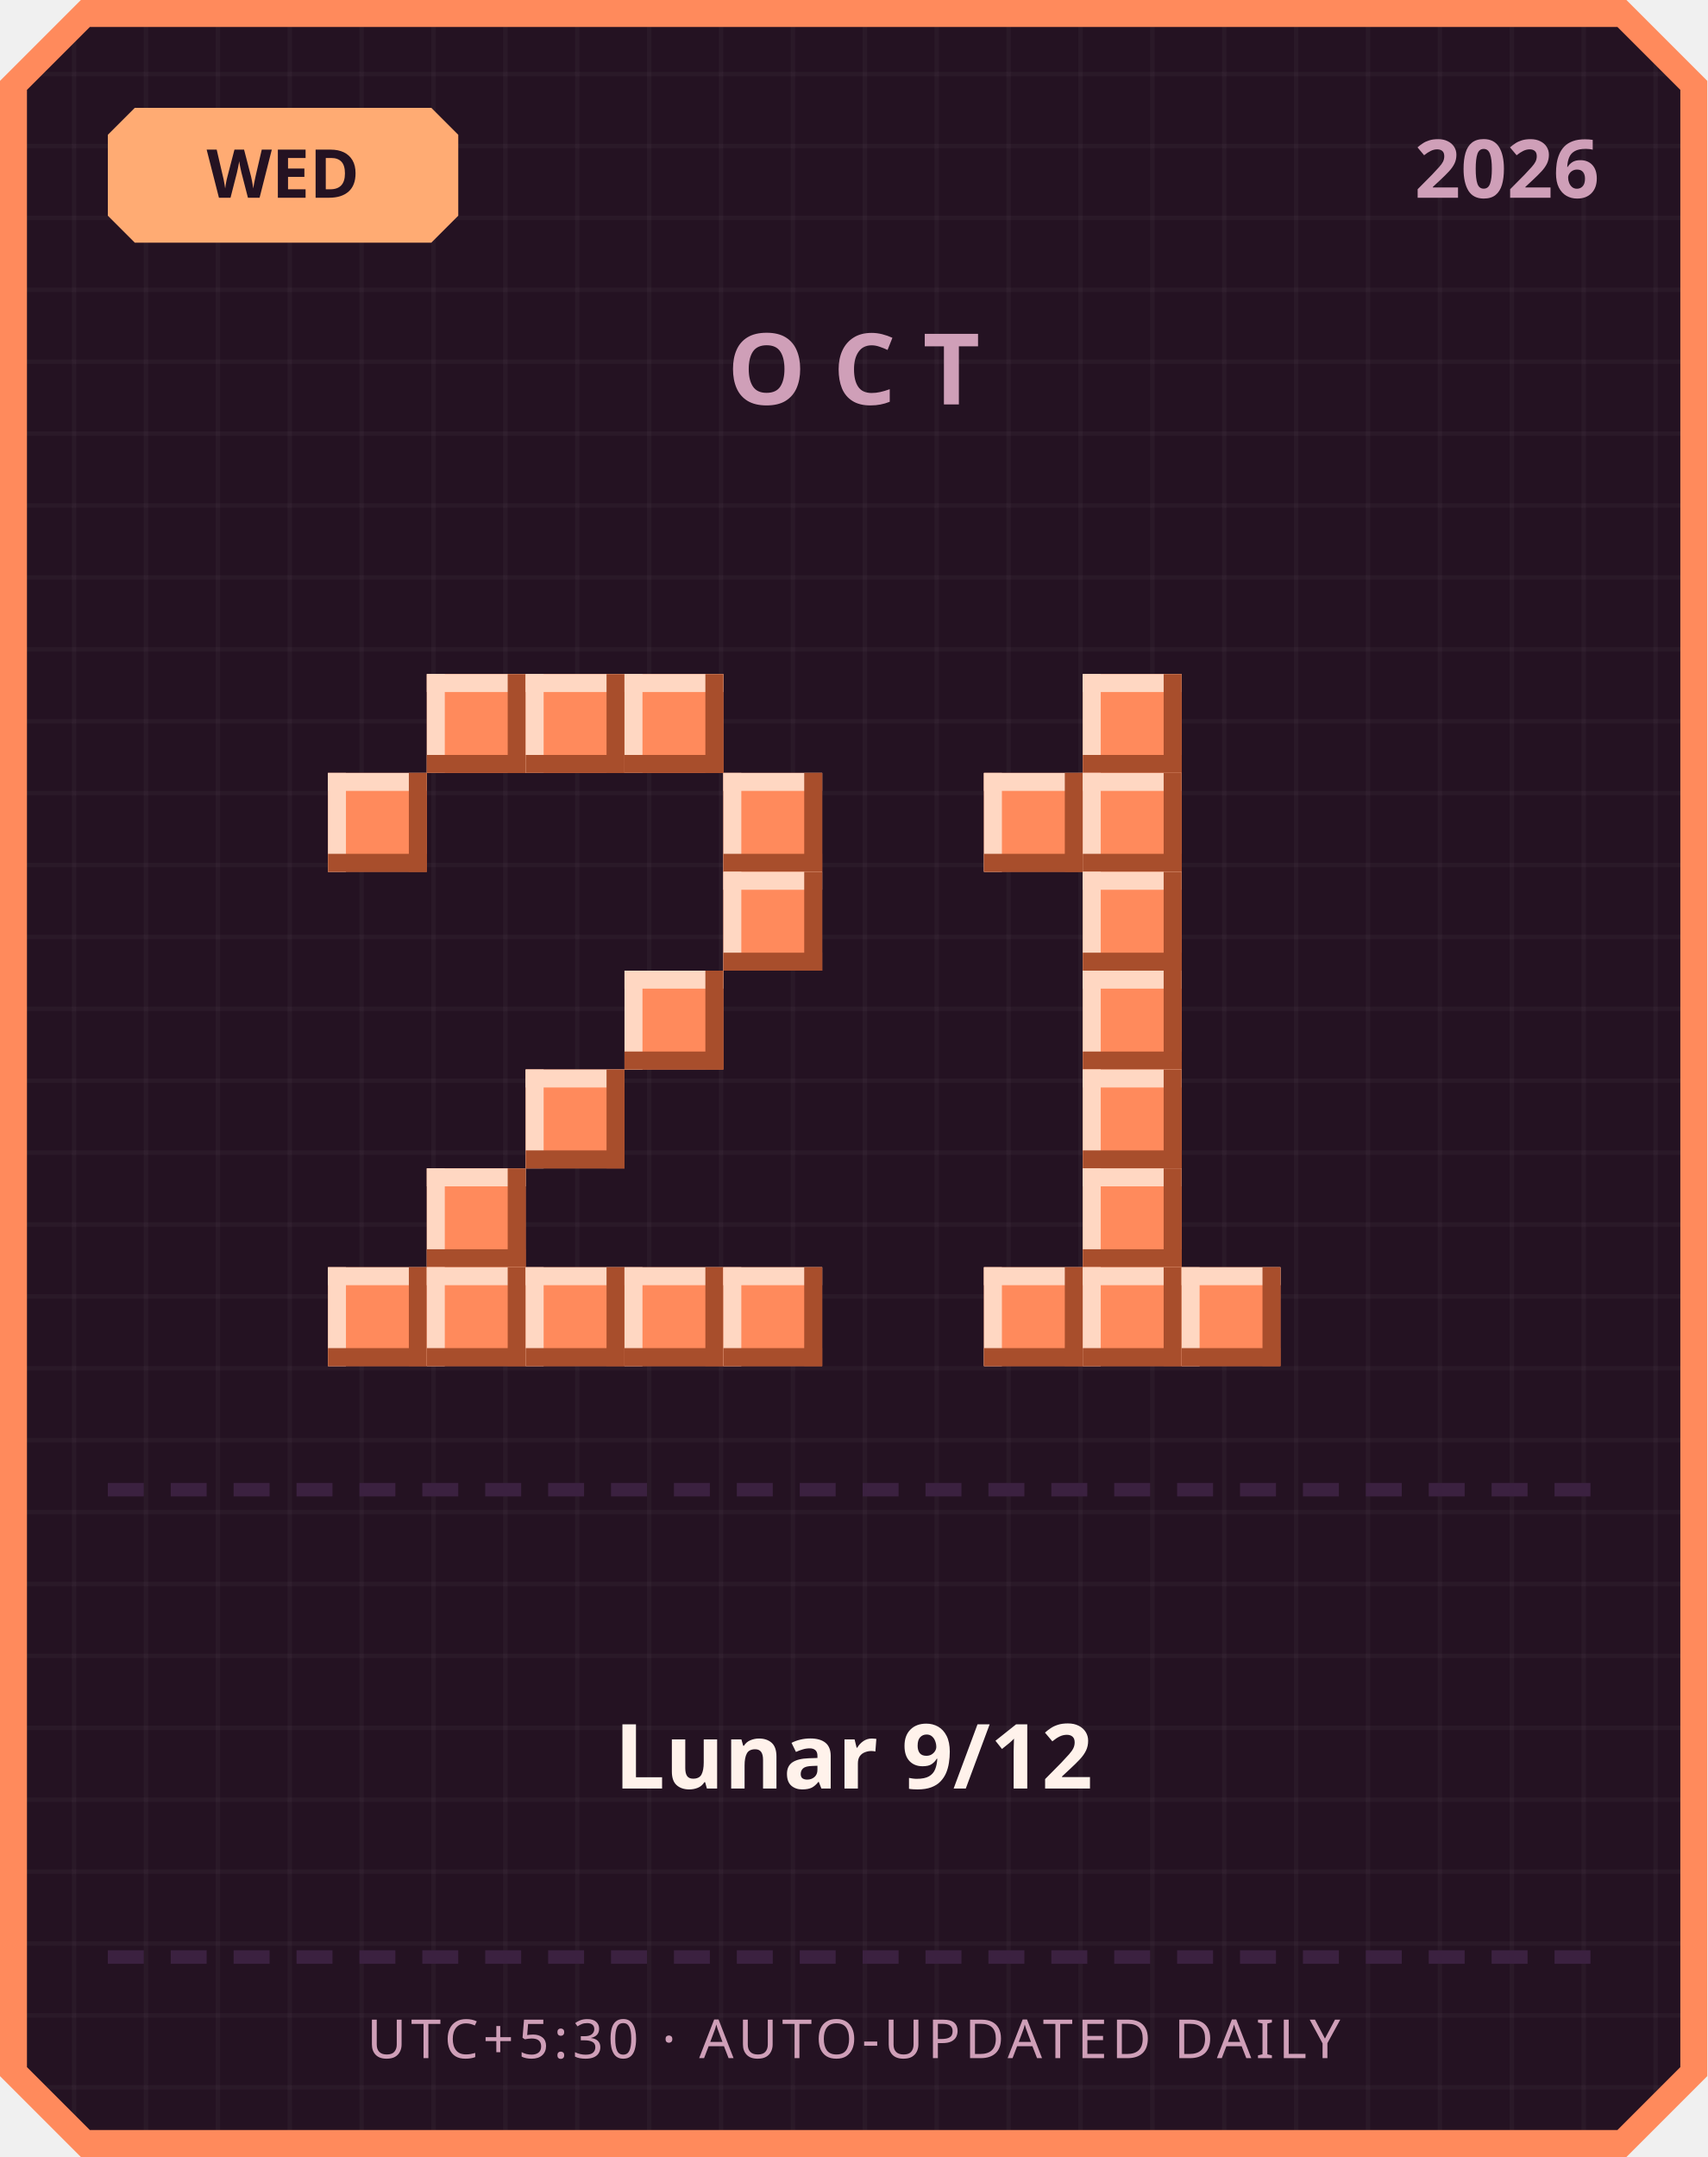
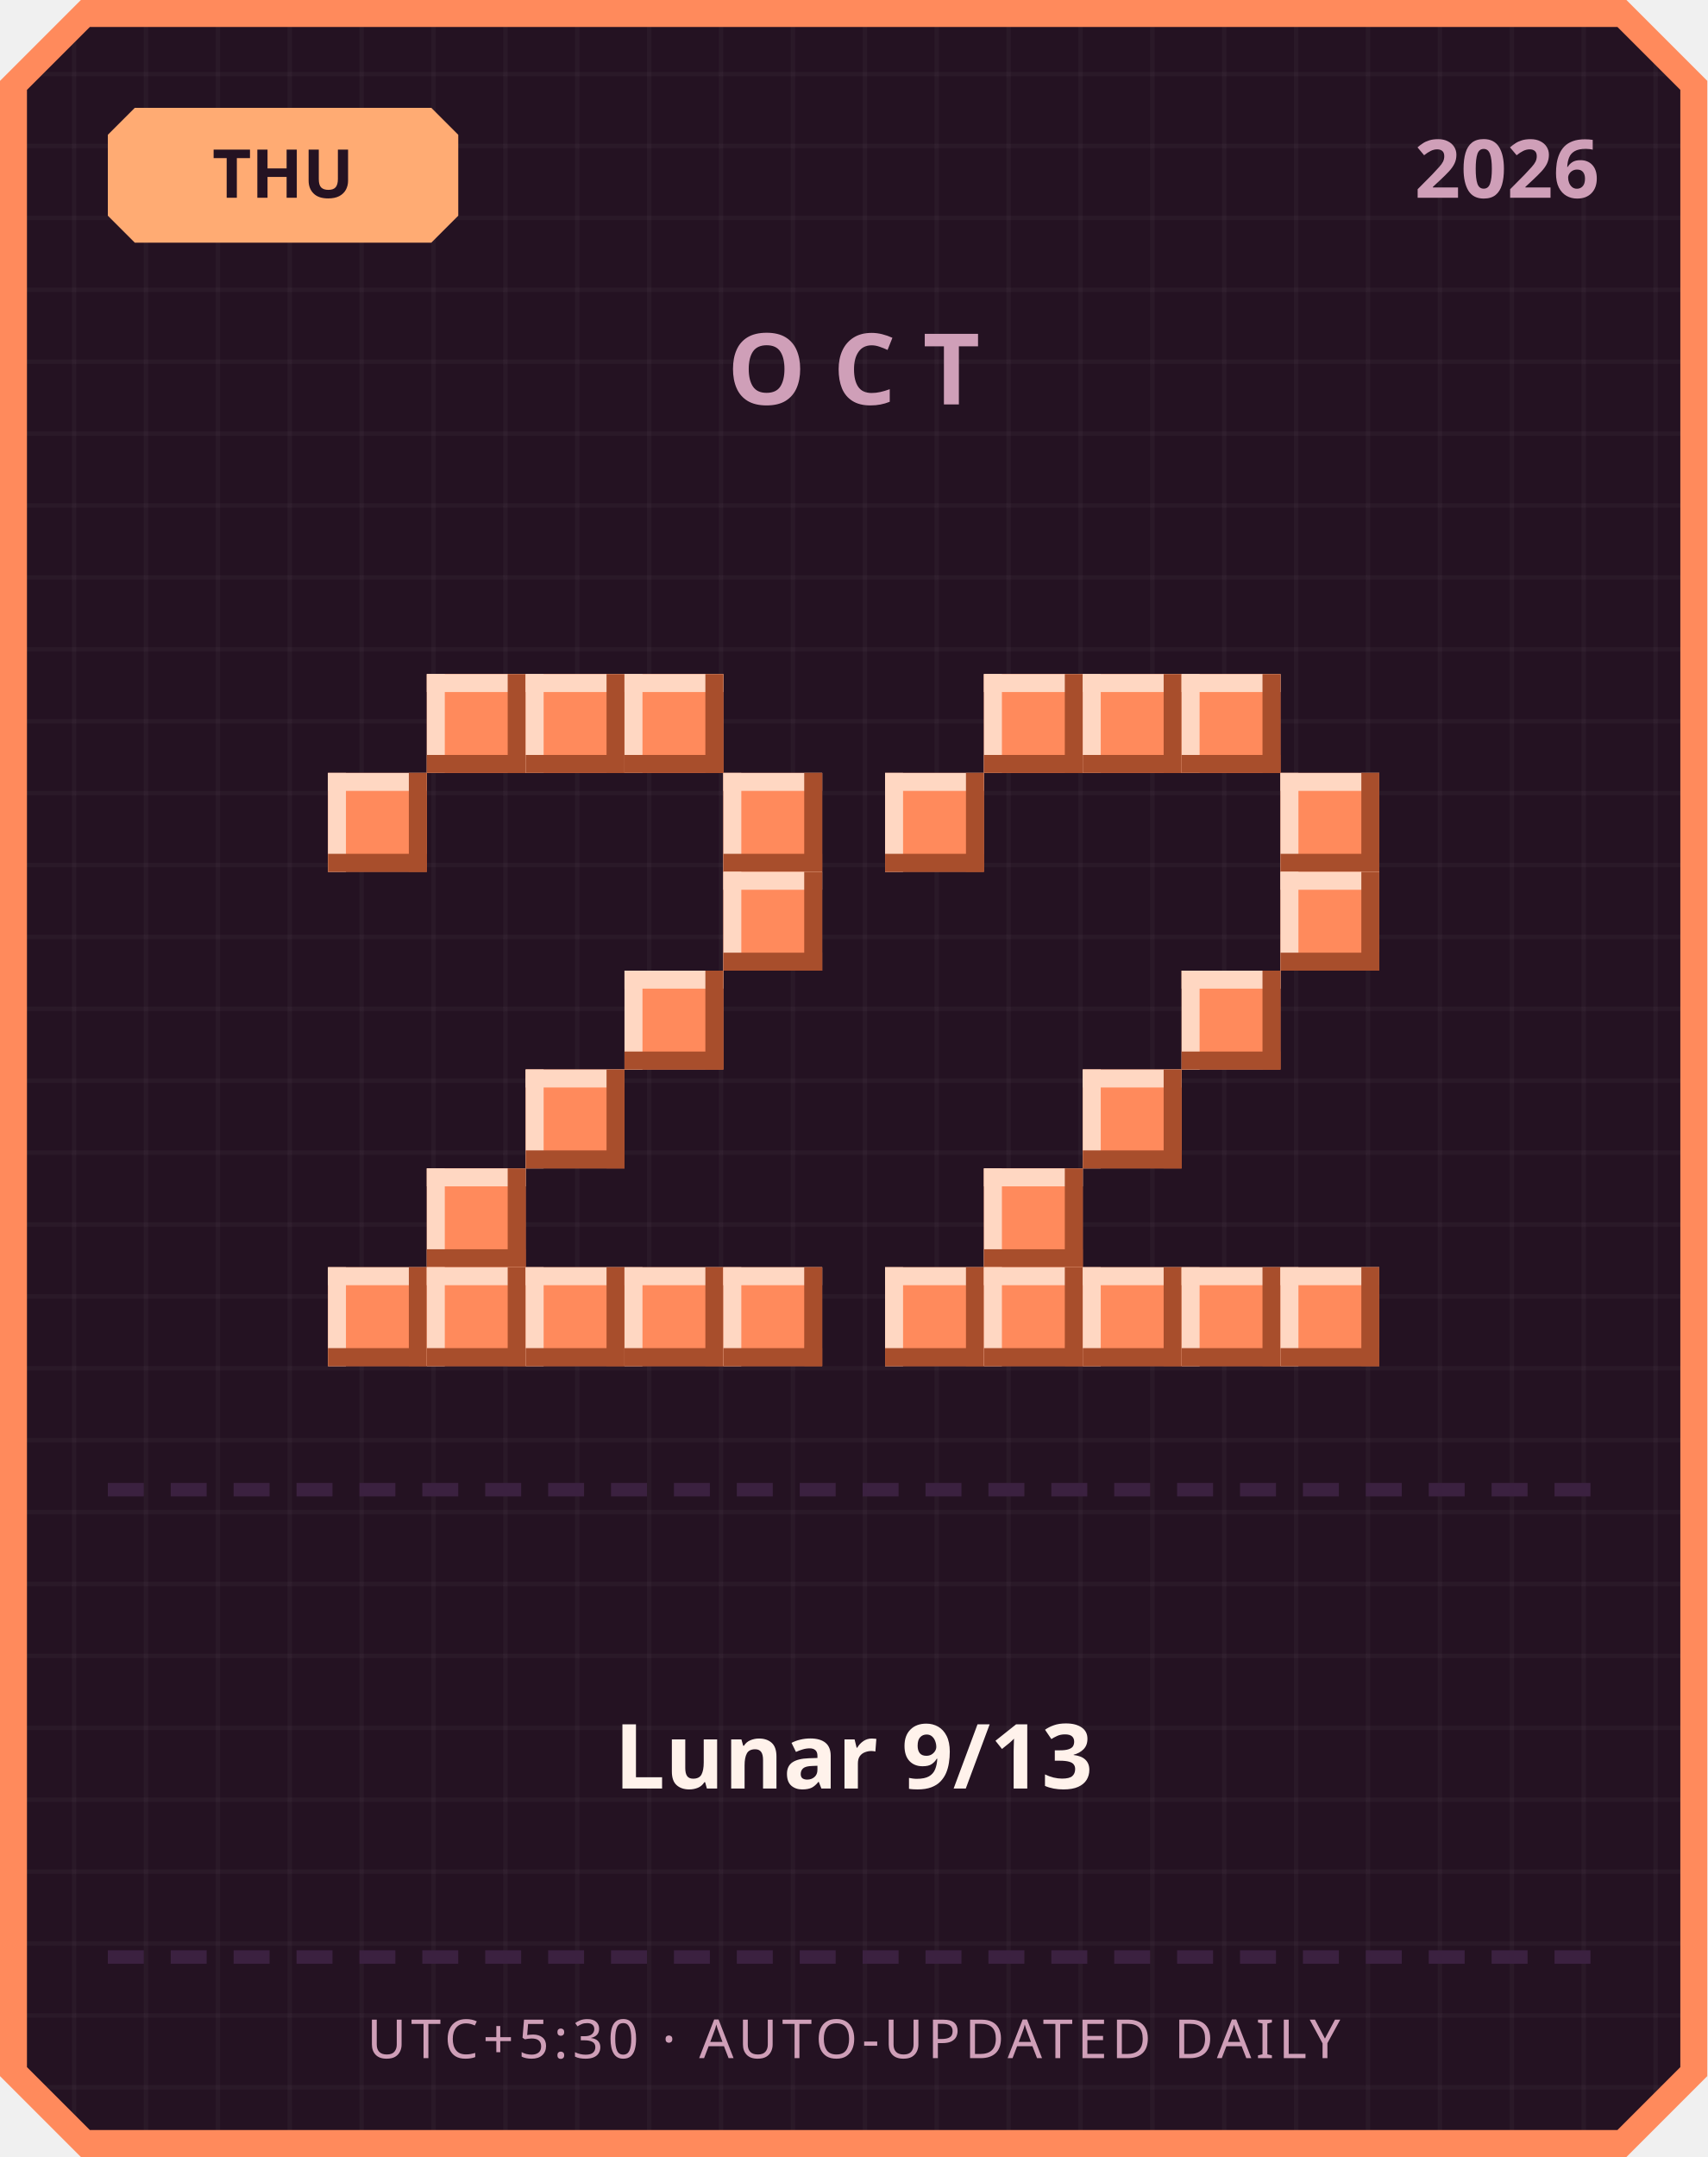
<svg xmlns="http://www.w3.org/2000/svg" width="380" height="480" viewBox="0 0 380 480">
  <defs>
    <pattern id="grid" width="16" height="16" patternUnits="userSpaceOnUse">
      <rect width="16" height="16" fill="#241222" />
      <rect width="1" height="16" fill="#ffffff" opacity="0.03" />
      <rect width="16" height="1" fill="#ffffff" opacity="0.03" />
    </pattern>
  </defs>
  <path d="M 18,0 L 362,0 L 380,18 L 380,462 L 362,480 L 18,480 L 0,462 L 0,18 Z" fill="#ff8a5c" />
  <path d="M 20,6 L 360,6 L 374,20 L 374,460 L 360,474 L 20,474 L 6,460 L 6,20 Z" fill="url(#grid)" />
  <path d="M 30,24 L 96,24 L 102,30 L 102,48 L 96,54 L 30,54 L 24,48 L 24,30 Z" fill="#ffab73" />
-   <text x="63" y="44" text-anchor="middle" font-family="'Segoe UI', sans-serif" font-size="15" font-weight="700" fill="#241222">WED</text>
+   <text x="63" y="44" text-anchor="middle" font-family="'Segoe UI', sans-serif" font-size="15" font-weight="700" fill="#241222">THU</text>
  <text x="356" y="44" text-anchor="end" font-family="'Segoe UI', sans-serif" font-size="18" font-weight="700" fill="#cf9fb8">2026</text>
  <text x="190" y="90" text-anchor="middle" font-family="'Segoe UI', sans-serif" font-size="22" font-weight="700" letter-spacing="6" fill="#cf9fb8">OCT</text>
  <rect x="95" y="150" width="22" height="22" fill="#ff8a5c" />
  <rect x="95" y="150" width="22" height="4" fill="#ffd7c2" />
  <rect x="95" y="150" width="4" height="22" fill="#ffd7c2" />
  <rect x="95" y="168" width="22" height="4" fill="#a84e2c" />
  <rect x="113" y="150" width="4" height="22" fill="#a84e2c" />
  <rect x="117" y="150" width="22" height="22" fill="#ff8a5c" />
  <rect x="117" y="150" width="22" height="4" fill="#ffd7c2" />
  <rect x="117" y="150" width="4" height="22" fill="#ffd7c2" />
  <rect x="117" y="168" width="22" height="4" fill="#a84e2c" />
  <rect x="135" y="150" width="4" height="22" fill="#a84e2c" />
  <rect x="139" y="150" width="22" height="22" fill="#ff8a5c" />
  <rect x="139" y="150" width="22" height="4" fill="#ffd7c2" />
  <rect x="139" y="150" width="4" height="22" fill="#ffd7c2" />
  <rect x="139" y="168" width="22" height="4" fill="#a84e2c" />
  <rect x="157" y="150" width="4" height="22" fill="#a84e2c" />
  <rect x="73" y="172" width="22" height="22" fill="#ff8a5c" />
  <rect x="73" y="172" width="22" height="4" fill="#ffd7c2" />
  <rect x="73" y="172" width="4" height="22" fill="#ffd7c2" />
  <rect x="73" y="190" width="22" height="4" fill="#a84e2c" />
  <rect x="91" y="172" width="4" height="22" fill="#a84e2c" />
  <rect x="161" y="172" width="22" height="22" fill="#ff8a5c" />
  <rect x="161" y="172" width="22" height="4" fill="#ffd7c2" />
  <rect x="161" y="172" width="4" height="22" fill="#ffd7c2" />
  <rect x="161" y="190" width="22" height="4" fill="#a84e2c" />
  <rect x="179" y="172" width="4" height="22" fill="#a84e2c" />
  <rect x="161" y="194" width="22" height="22" fill="#ff8a5c" />
  <rect x="161" y="194" width="22" height="4" fill="#ffd7c2" />
  <rect x="161" y="194" width="4" height="22" fill="#ffd7c2" />
  <rect x="161" y="212" width="22" height="4" fill="#a84e2c" />
  <rect x="179" y="194" width="4" height="22" fill="#a84e2c" />
  <rect x="139" y="216" width="22" height="22" fill="#ff8a5c" />
  <rect x="139" y="216" width="22" height="4" fill="#ffd7c2" />
  <rect x="139" y="216" width="4" height="22" fill="#ffd7c2" />
  <rect x="139" y="234" width="22" height="4" fill="#a84e2c" />
  <rect x="157" y="216" width="4" height="22" fill="#a84e2c" />
  <rect x="117" y="238" width="22" height="22" fill="#ff8a5c" />
  <rect x="117" y="238" width="22" height="4" fill="#ffd7c2" />
  <rect x="117" y="238" width="4" height="22" fill="#ffd7c2" />
  <rect x="117" y="256" width="22" height="4" fill="#a84e2c" />
  <rect x="135" y="238" width="4" height="22" fill="#a84e2c" />
  <rect x="95" y="260" width="22" height="22" fill="#ff8a5c" />
  <rect x="95" y="260" width="22" height="4" fill="#ffd7c2" />
  <rect x="95" y="260" width="4" height="22" fill="#ffd7c2" />
  <rect x="95" y="278" width="22" height="4" fill="#a84e2c" />
  <rect x="113" y="260" width="4" height="22" fill="#a84e2c" />
  <rect x="73" y="282" width="22" height="22" fill="#ff8a5c" />
  <rect x="73" y="282" width="22" height="4" fill="#ffd7c2" />
  <rect x="73" y="282" width="4" height="22" fill="#ffd7c2" />
  <rect x="73" y="300" width="22" height="4" fill="#a84e2c" />
  <rect x="91" y="282" width="4" height="22" fill="#a84e2c" />
  <rect x="95" y="282" width="22" height="22" fill="#ff8a5c" />
  <rect x="95" y="282" width="22" height="4" fill="#ffd7c2" />
  <rect x="95" y="282" width="4" height="22" fill="#ffd7c2" />
  <rect x="95" y="300" width="22" height="4" fill="#a84e2c" />
  <rect x="113" y="282" width="4" height="22" fill="#a84e2c" />
  <rect x="117" y="282" width="22" height="22" fill="#ff8a5c" />
  <rect x="117" y="282" width="22" height="4" fill="#ffd7c2" />
  <rect x="117" y="282" width="4" height="22" fill="#ffd7c2" />
  <rect x="117" y="300" width="22" height="4" fill="#a84e2c" />
  <rect x="135" y="282" width="4" height="22" fill="#a84e2c" />
  <rect x="139" y="282" width="22" height="22" fill="#ff8a5c" />
  <rect x="139" y="282" width="22" height="4" fill="#ffd7c2" />
  <rect x="139" y="282" width="4" height="22" fill="#ffd7c2" />
  <rect x="139" y="300" width="22" height="4" fill="#a84e2c" />
  <rect x="157" y="282" width="4" height="22" fill="#a84e2c" />
  <rect x="161" y="282" width="22" height="22" fill="#ff8a5c" />
  <rect x="161" y="282" width="22" height="4" fill="#ffd7c2" />
  <rect x="161" y="282" width="4" height="22" fill="#ffd7c2" />
  <rect x="161" y="300" width="22" height="4" fill="#a84e2c" />
  <rect x="179" y="282" width="4" height="22" fill="#a84e2c" />
+   <rect x="219" y="150" width="22" height="22" fill="#ff8a5c" />
+   <rect x="219" y="150" width="22" height="4" fill="#ffd7c2" />
+   <rect x="219" y="150" width="4" height="22" fill="#ffd7c2" />
+   <rect x="219" y="168" width="22" height="4" fill="#a84e2c" />
+   <rect x="237" y="150" width="4" height="22" fill="#a84e2c" />
  <rect x="241" y="150" width="22" height="22" fill="#ff8a5c" />
  <rect x="241" y="150" width="22" height="4" fill="#ffd7c2" />
  <rect x="241" y="150" width="4" height="22" fill="#ffd7c2" />
  <rect x="241" y="168" width="22" height="4" fill="#a84e2c" />
  <rect x="259" y="150" width="4" height="22" fill="#a84e2c" />
-   <rect x="219" y="172" width="22" height="22" fill="#ff8a5c" />
-   <rect x="219" y="172" width="22" height="4" fill="#ffd7c2" />
-   <rect x="219" y="172" width="4" height="22" fill="#ffd7c2" />
-   <rect x="219" y="190" width="22" height="4" fill="#a84e2c" />
-   <rect x="237" y="172" width="4" height="22" fill="#a84e2c" />
-   <rect x="241" y="172" width="22" height="22" fill="#ff8a5c" />
-   <rect x="241" y="172" width="22" height="4" fill="#ffd7c2" />
-   <rect x="241" y="172" width="4" height="22" fill="#ffd7c2" />
-   <rect x="241" y="190" width="22" height="4" fill="#a84e2c" />
-   <rect x="259" y="172" width="4" height="22" fill="#a84e2c" />
-   <rect x="241" y="194" width="22" height="22" fill="#ff8a5c" />
-   <rect x="241" y="194" width="22" height="4" fill="#ffd7c2" />
-   <rect x="241" y="194" width="4" height="22" fill="#ffd7c2" />
-   <rect x="241" y="212" width="22" height="4" fill="#a84e2c" />
-   <rect x="259" y="194" width="4" height="22" fill="#a84e2c" />
-   <rect x="241" y="216" width="22" height="22" fill="#ff8a5c" />
-   <rect x="241" y="216" width="22" height="4" fill="#ffd7c2" />
-   <rect x="241" y="216" width="4" height="22" fill="#ffd7c2" />
-   <rect x="241" y="234" width="22" height="4" fill="#a84e2c" />
-   <rect x="259" y="216" width="4" height="22" fill="#a84e2c" />
+   <rect x="263" y="150" width="22" height="22" fill="#ff8a5c" />
+   <rect x="263" y="150" width="22" height="4" fill="#ffd7c2" />
+   <rect x="263" y="150" width="4" height="22" fill="#ffd7c2" />
+   <rect x="263" y="168" width="22" height="4" fill="#a84e2c" />
+   <rect x="281" y="150" width="4" height="22" fill="#a84e2c" />
+   <rect x="197" y="172" width="22" height="22" fill="#ff8a5c" />
+   <rect x="197" y="172" width="22" height="4" fill="#ffd7c2" />
+   <rect x="197" y="172" width="4" height="22" fill="#ffd7c2" />
+   <rect x="197" y="190" width="22" height="4" fill="#a84e2c" />
+   <rect x="215" y="172" width="4" height="22" fill="#a84e2c" />
+   <rect x="285" y="172" width="22" height="22" fill="#ff8a5c" />
+   <rect x="285" y="172" width="22" height="4" fill="#ffd7c2" />
+   <rect x="285" y="172" width="4" height="22" fill="#ffd7c2" />
+   <rect x="285" y="190" width="22" height="4" fill="#a84e2c" />
+   <rect x="303" y="172" width="4" height="22" fill="#a84e2c" />
+   <rect x="285" y="194" width="22" height="22" fill="#ff8a5c" />
+   <rect x="285" y="194" width="22" height="4" fill="#ffd7c2" />
+   <rect x="285" y="194" width="4" height="22" fill="#ffd7c2" />
+   <rect x="285" y="212" width="22" height="4" fill="#a84e2c" />
+   <rect x="303" y="194" width="4" height="22" fill="#a84e2c" />
+   <rect x="263" y="216" width="22" height="22" fill="#ff8a5c" />
+   <rect x="263" y="216" width="22" height="4" fill="#ffd7c2" />
+   <rect x="263" y="216" width="4" height="22" fill="#ffd7c2" />
+   <rect x="263" y="234" width="22" height="4" fill="#a84e2c" />
+   <rect x="281" y="216" width="4" height="22" fill="#a84e2c" />
  <rect x="241" y="238" width="22" height="22" fill="#ff8a5c" />
  <rect x="241" y="238" width="22" height="4" fill="#ffd7c2" />
  <rect x="241" y="238" width="4" height="22" fill="#ffd7c2" />
  <rect x="241" y="256" width="22" height="4" fill="#a84e2c" />
  <rect x="259" y="238" width="4" height="22" fill="#a84e2c" />
-   <rect x="241" y="260" width="22" height="22" fill="#ff8a5c" />
-   <rect x="241" y="260" width="22" height="4" fill="#ffd7c2" />
-   <rect x="241" y="260" width="4" height="22" fill="#ffd7c2" />
-   <rect x="241" y="278" width="22" height="4" fill="#a84e2c" />
-   <rect x="259" y="260" width="4" height="22" fill="#a84e2c" />
+   <rect x="219" y="260" width="22" height="22" fill="#ff8a5c" />
+   <rect x="219" y="260" width="22" height="4" fill="#ffd7c2" />
+   <rect x="219" y="260" width="4" height="22" fill="#ffd7c2" />
+   <rect x="219" y="278" width="22" height="4" fill="#a84e2c" />
+   <rect x="237" y="260" width="4" height="22" fill="#a84e2c" />
+   <rect x="197" y="282" width="22" height="22" fill="#ff8a5c" />
+   <rect x="197" y="282" width="22" height="4" fill="#ffd7c2" />
+   <rect x="197" y="282" width="4" height="22" fill="#ffd7c2" />
+   <rect x="197" y="300" width="22" height="4" fill="#a84e2c" />
+   <rect x="215" y="282" width="4" height="22" fill="#a84e2c" />
  <rect x="219" y="282" width="22" height="22" fill="#ff8a5c" />
  <rect x="219" y="282" width="22" height="4" fill="#ffd7c2" />
  <rect x="219" y="282" width="4" height="22" fill="#ffd7c2" />
  <rect x="219" y="300" width="22" height="4" fill="#a84e2c" />
  <rect x="237" y="282" width="4" height="22" fill="#a84e2c" />
  <rect x="241" y="282" width="22" height="22" fill="#ff8a5c" />
  <rect x="241" y="282" width="22" height="4" fill="#ffd7c2" />
  <rect x="241" y="282" width="4" height="22" fill="#ffd7c2" />
  <rect x="241" y="300" width="22" height="4" fill="#a84e2c" />
  <rect x="259" y="282" width="4" height="22" fill="#a84e2c" />
  <rect x="263" y="282" width="22" height="22" fill="#ff8a5c" />
  <rect x="263" y="282" width="22" height="4" fill="#ffd7c2" />
  <rect x="263" y="282" width="4" height="22" fill="#ffd7c2" />
  <rect x="263" y="300" width="22" height="4" fill="#a84e2c" />
  <rect x="281" y="282" width="4" height="22" fill="#a84e2c" />
+   <rect x="285" y="282" width="22" height="22" fill="#ff8a5c" />
+   <rect x="285" y="282" width="22" height="4" fill="#ffd7c2" />
+   <rect x="285" y="282" width="4" height="22" fill="#ffd7c2" />
+   <rect x="285" y="300" width="22" height="4" fill="#a84e2c" />
+   <rect x="303" y="282" width="4" height="22" fill="#a84e2c" />
  <rect x="24" y="330" width="8" height="3" fill="#3b2140" />
  <rect x="38" y="330" width="8" height="3" fill="#3b2140" />
  <rect x="52" y="330" width="8" height="3" fill="#3b2140" />
  <rect x="66" y="330" width="8" height="3" fill="#3b2140" />
  <rect x="80" y="330" width="8" height="3" fill="#3b2140" />
  <rect x="94" y="330" width="8" height="3" fill="#3b2140" />
  <rect x="108" y="330" width="8" height="3" fill="#3b2140" />
  <rect x="122" y="330" width="8" height="3" fill="#3b2140" />
  <rect x="136" y="330" width="8" height="3" fill="#3b2140" />
  <rect x="150" y="330" width="8" height="3" fill="#3b2140" />
  <rect x="164" y="330" width="8" height="3" fill="#3b2140" />
  <rect x="178" y="330" width="8" height="3" fill="#3b2140" />
  <rect x="192" y="330" width="8" height="3" fill="#3b2140" />
  <rect x="206" y="330" width="8" height="3" fill="#3b2140" />
  <rect x="220" y="330" width="8" height="3" fill="#3b2140" />
  <rect x="234" y="330" width="8" height="3" fill="#3b2140" />
  <rect x="248" y="330" width="8" height="3" fill="#3b2140" />
  <rect x="262" y="330" width="8" height="3" fill="#3b2140" />
  <rect x="276" y="330" width="8" height="3" fill="#3b2140" />
  <rect x="290" y="330" width="8" height="3" fill="#3b2140" />
  <rect x="304" y="330" width="8" height="3" fill="#3b2140" />
  <rect x="318" y="330" width="8" height="3" fill="#3b2140" />
  <rect x="332" y="330" width="8" height="3" fill="#3b2140" />
  <rect x="346" y="330" width="8" height="3" fill="#3b2140" />
-   <text x="190" y="398" text-anchor="middle" font-family="'Segoe UI', 'Microsoft JhengHei', sans-serif" font-size="20" font-weight="700" fill="#fff2eb">Lunar 9/12</text>
+   <text x="190" y="398" text-anchor="middle" font-family="'Segoe UI', 'Microsoft JhengHei', sans-serif" font-size="20" font-weight="700" fill="#fff2eb">Lunar 9/13</text>
  <rect x="24" y="434" width="8" height="3" fill="#3b2140" />
  <rect x="38" y="434" width="8" height="3" fill="#3b2140" />
  <rect x="52" y="434" width="8" height="3" fill="#3b2140" />
  <rect x="66" y="434" width="8" height="3" fill="#3b2140" />
  <rect x="80" y="434" width="8" height="3" fill="#3b2140" />
  <rect x="94" y="434" width="8" height="3" fill="#3b2140" />
  <rect x="108" y="434" width="8" height="3" fill="#3b2140" />
  <rect x="122" y="434" width="8" height="3" fill="#3b2140" />
  <rect x="136" y="434" width="8" height="3" fill="#3b2140" />
  <rect x="150" y="434" width="8" height="3" fill="#3b2140" />
  <rect x="164" y="434" width="8" height="3" fill="#3b2140" />
  <rect x="178" y="434" width="8" height="3" fill="#3b2140" />
  <rect x="192" y="434" width="8" height="3" fill="#3b2140" />
  <rect x="206" y="434" width="8" height="3" fill="#3b2140" />
  <rect x="220" y="434" width="8" height="3" fill="#3b2140" />
  <rect x="234" y="434" width="8" height="3" fill="#3b2140" />
  <rect x="248" y="434" width="8" height="3" fill="#3b2140" />
  <rect x="262" y="434" width="8" height="3" fill="#3b2140" />
  <rect x="276" y="434" width="8" height="3" fill="#3b2140" />
  <rect x="290" y="434" width="8" height="3" fill="#3b2140" />
  <rect x="304" y="434" width="8" height="3" fill="#3b2140" />
  <rect x="318" y="434" width="8" height="3" fill="#3b2140" />
  <rect x="332" y="434" width="8" height="3" fill="#3b2140" />
  <rect x="346" y="434" width="8" height="3" fill="#3b2140" />
  <text x="190" y="458" text-anchor="middle" font-family="'Segoe UI', sans-serif" font-size="12" letter-spacing="1" fill="#cf9fb8">UTC+5:30 · AUTO-UPDATED DAILY</text>
</svg>
